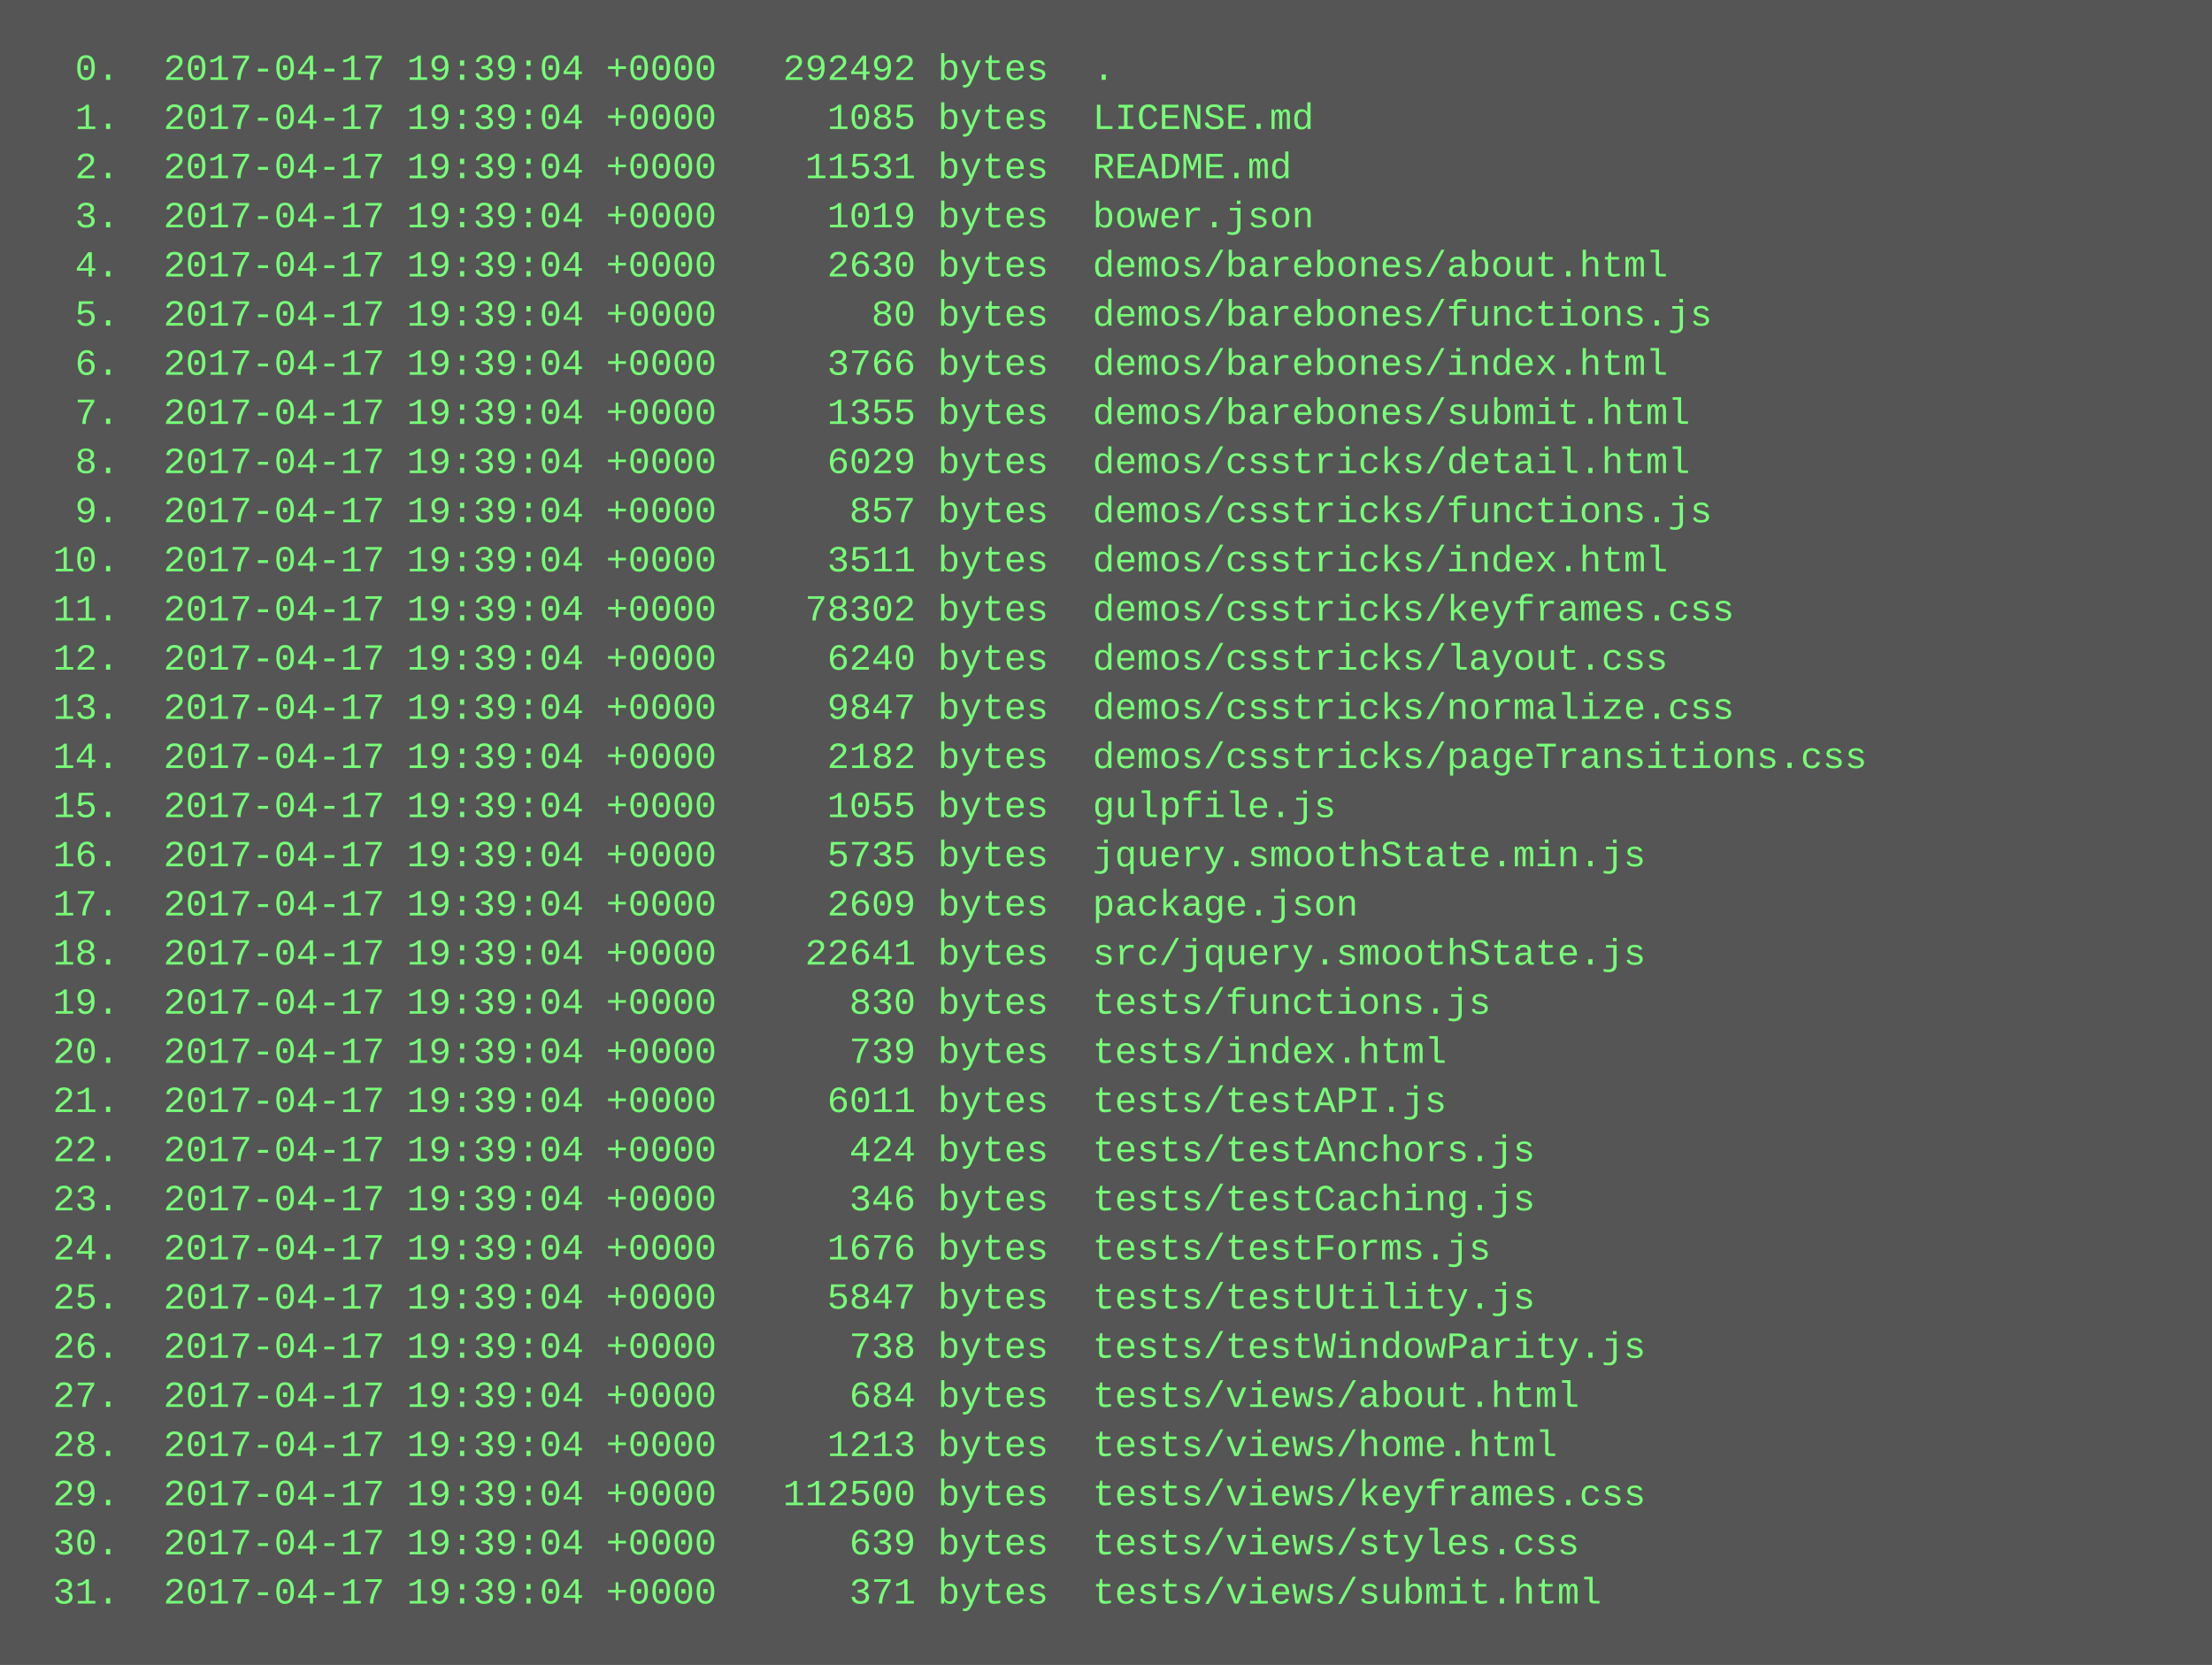
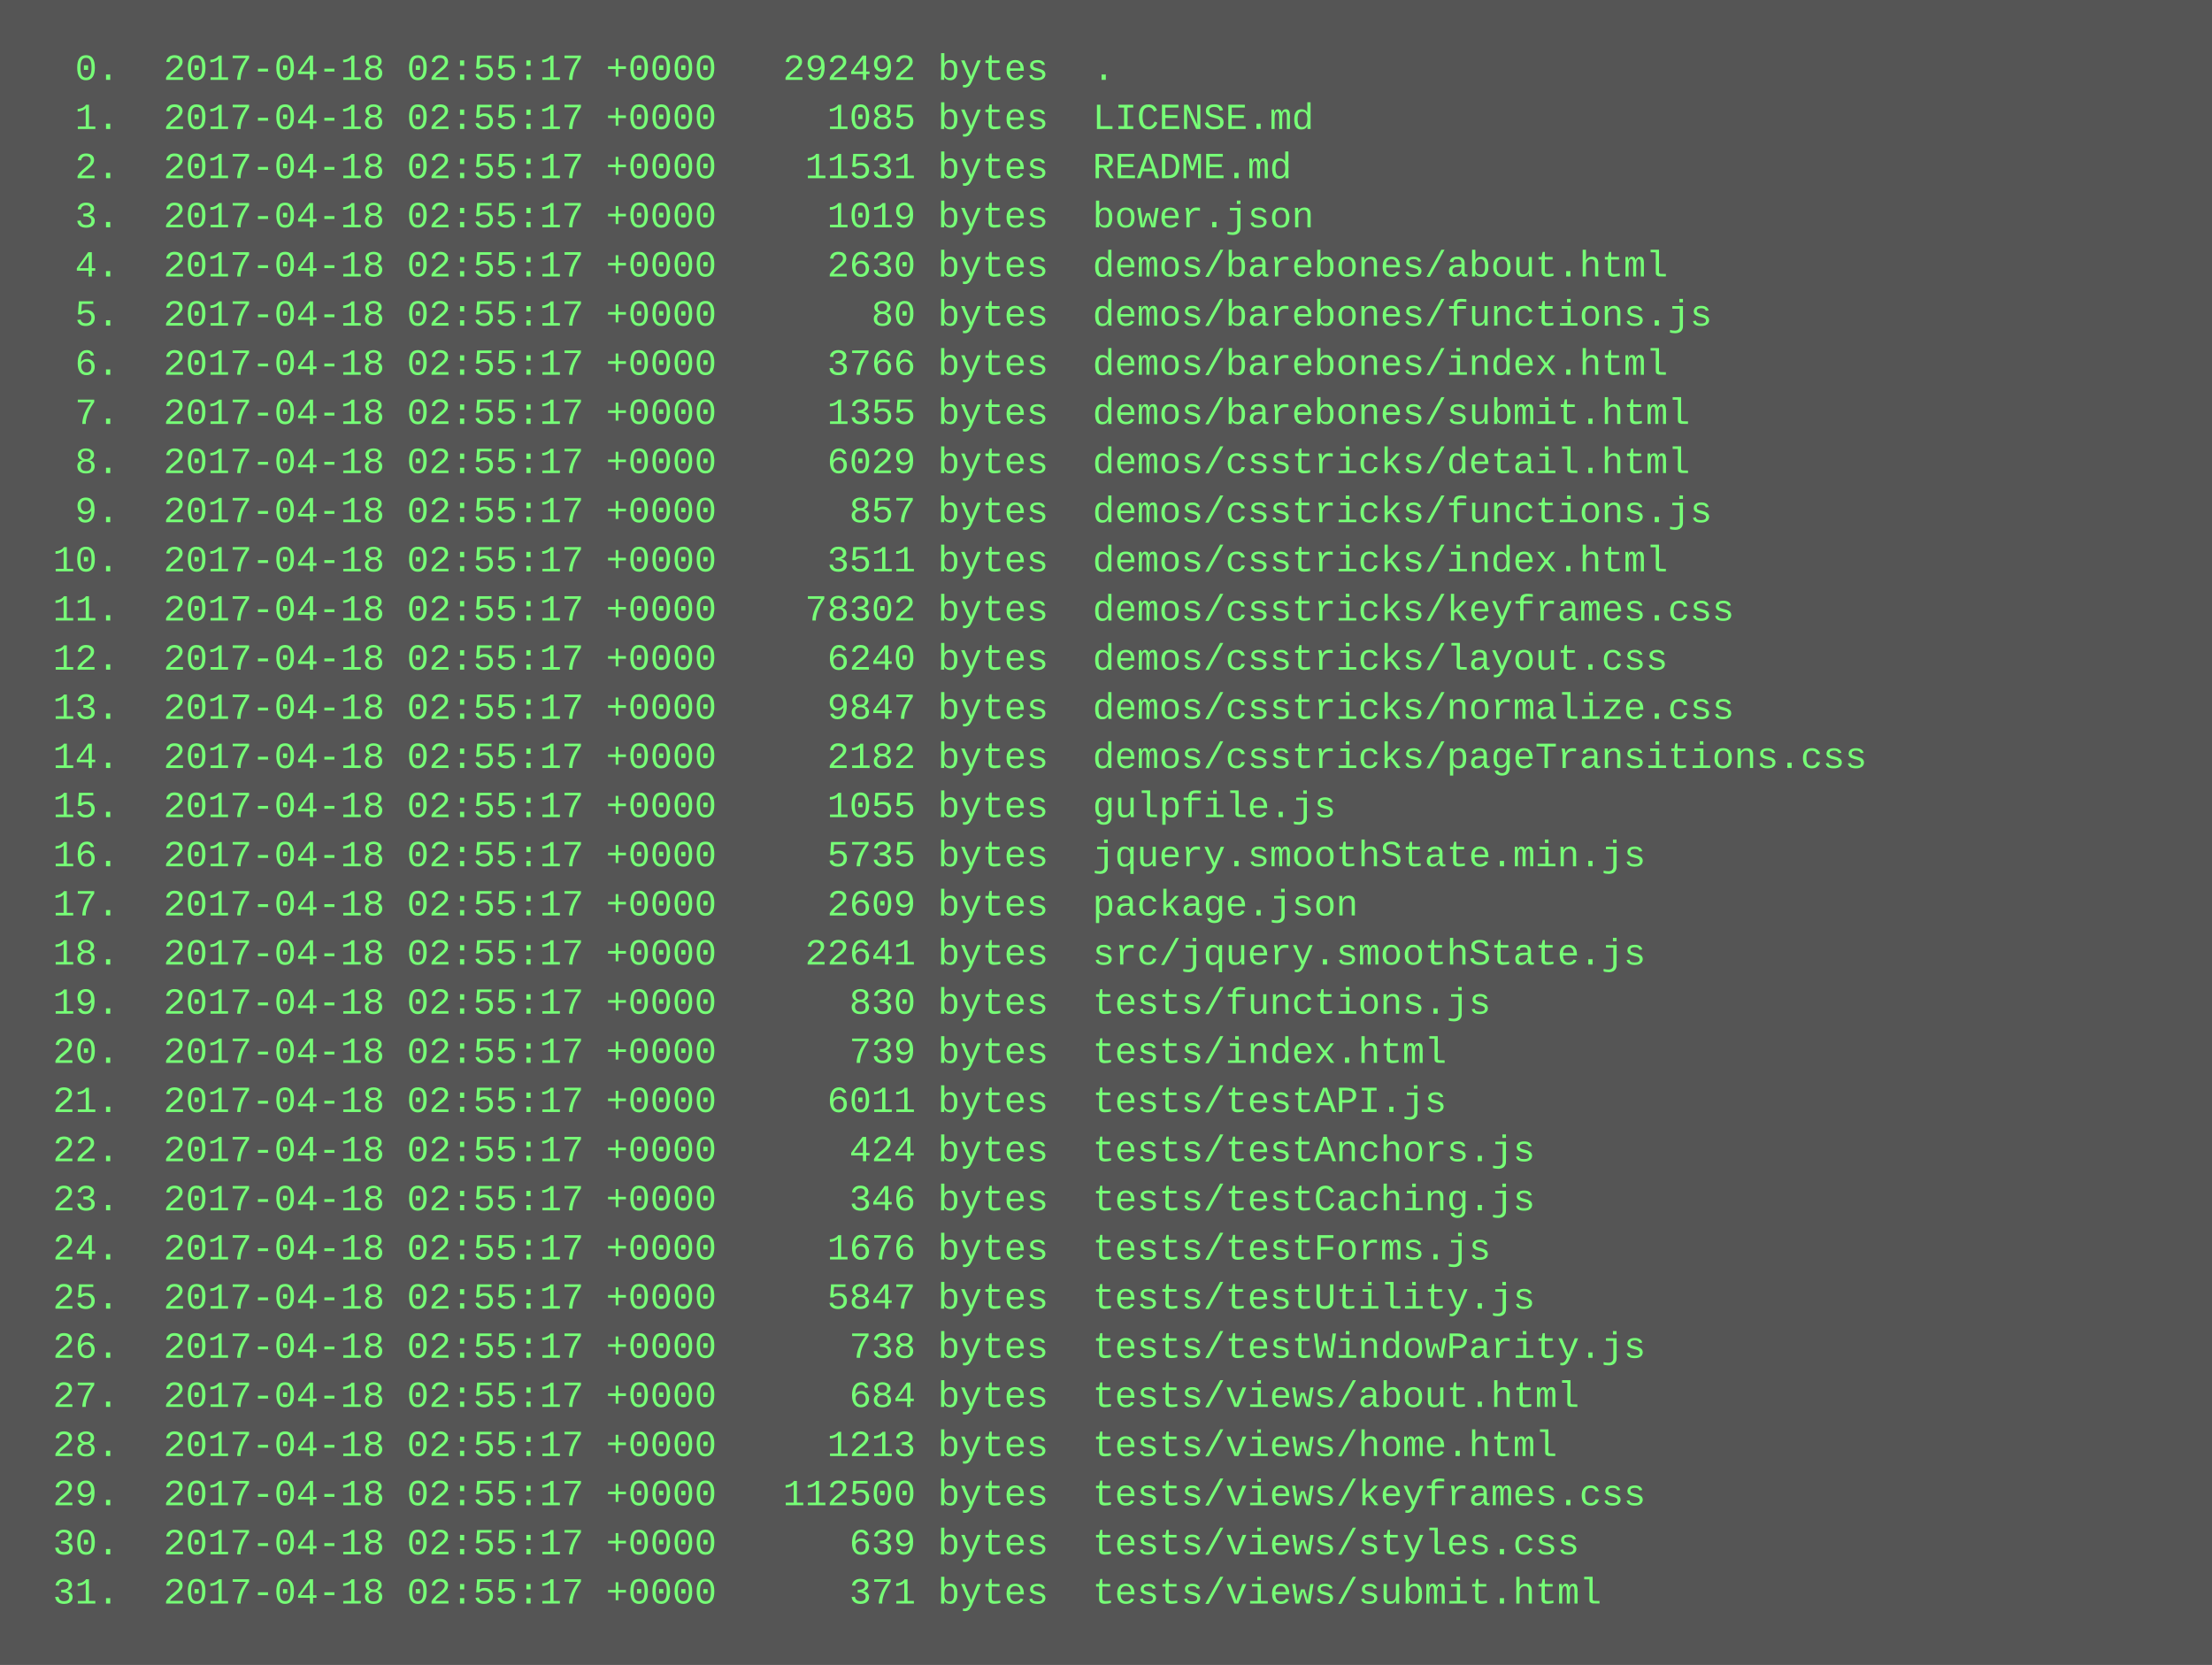
<svg xmlns="http://www.w3.org/2000/svg" height="542" width="720">
  <rect height="542" fill="#555" width="720" />
  <text fill="#7f7" font-family="Courier New" font-size="12" xml:space="preserve">
-     <tspan x="10" y="26">  0.  2017-04-17 19:39:04 +0000   292492 bytes  .</tspan>
-     <tspan x="10" y="42">  1.  2017-04-17 19:39:04 +0000     1085 bytes  LICENSE.md</tspan>
-     <tspan x="10" y="58">  2.  2017-04-17 19:39:04 +0000    11531 bytes  README.md</tspan>
-     <tspan x="10" y="74">  3.  2017-04-17 19:39:04 +0000     1019 bytes  bower.json</tspan>
-     <tspan x="10" y="90">  4.  2017-04-17 19:39:04 +0000     2630 bytes  demos/barebones/about.html</tspan>
-     <tspan x="10" y="106">  5.  2017-04-17 19:39:04 +0000       80 bytes  demos/barebones/functions.js</tspan>
-     <tspan x="10" y="122">  6.  2017-04-17 19:39:04 +0000     3766 bytes  demos/barebones/index.html</tspan>
-     <tspan x="10" y="138">  7.  2017-04-17 19:39:04 +0000     1355 bytes  demos/barebones/submit.html</tspan>
-     <tspan x="10" y="154">  8.  2017-04-17 19:39:04 +0000     6029 bytes  demos/csstricks/detail.html</tspan>
-     <tspan x="10" y="170">  9.  2017-04-17 19:39:04 +0000      857 bytes  demos/csstricks/functions.js</tspan>
-     <tspan x="10" y="186"> 10.  2017-04-17 19:39:04 +0000     3511 bytes  demos/csstricks/index.html</tspan>
-     <tspan x="10" y="202"> 11.  2017-04-17 19:39:04 +0000    78302 bytes  demos/csstricks/keyframes.css</tspan>
-     <tspan x="10" y="218"> 12.  2017-04-17 19:39:04 +0000     6240 bytes  demos/csstricks/layout.css</tspan>
-     <tspan x="10" y="234"> 13.  2017-04-17 19:39:04 +0000     9847 bytes  demos/csstricks/normalize.css</tspan>
-     <tspan x="10" y="250"> 14.  2017-04-17 19:39:04 +0000     2182 bytes  demos/csstricks/pageTransitions.css</tspan>
-     <tspan x="10" y="266"> 15.  2017-04-17 19:39:04 +0000     1055 bytes  gulpfile.js</tspan>
-     <tspan x="10" y="282"> 16.  2017-04-17 19:39:04 +0000     5735 bytes  jquery.smoothState.min.js</tspan>
-     <tspan x="10" y="298"> 17.  2017-04-17 19:39:04 +0000     2609 bytes  package.json</tspan>
-     <tspan x="10" y="314"> 18.  2017-04-17 19:39:04 +0000    22641 bytes  src/jquery.smoothState.js</tspan>
-     <tspan x="10" y="330"> 19.  2017-04-17 19:39:04 +0000      830 bytes  tests/functions.js</tspan>
-     <tspan x="10" y="346"> 20.  2017-04-17 19:39:04 +0000      739 bytes  tests/index.html</tspan>
-     <tspan x="10" y="362"> 21.  2017-04-17 19:39:04 +0000     6011 bytes  tests/testAPI.js</tspan>
-     <tspan x="10" y="378"> 22.  2017-04-17 19:39:04 +0000      424 bytes  tests/testAnchors.js</tspan>
-     <tspan x="10" y="394"> 23.  2017-04-17 19:39:04 +0000      346 bytes  tests/testCaching.js</tspan>
-     <tspan x="10" y="410"> 24.  2017-04-17 19:39:04 +0000     1676 bytes  tests/testForms.js</tspan>
-     <tspan x="10" y="426"> 25.  2017-04-17 19:39:04 +0000     5847 bytes  tests/testUtility.js</tspan>
-     <tspan x="10" y="442"> 26.  2017-04-17 19:39:04 +0000      738 bytes  tests/testWindowParity.js</tspan>
-     <tspan x="10" y="458"> 27.  2017-04-17 19:39:04 +0000      684 bytes  tests/views/about.html</tspan>
-     <tspan x="10" y="474"> 28.  2017-04-17 19:39:04 +0000     1213 bytes  tests/views/home.html</tspan>
-     <tspan x="10" y="490"> 29.  2017-04-17 19:39:04 +0000   112500 bytes  tests/views/keyframes.css</tspan>
-     <tspan x="10" y="506"> 30.  2017-04-17 19:39:04 +0000      639 bytes  tests/views/styles.css</tspan>
-     <tspan x="10" y="522"> 31.  2017-04-17 19:39:04 +0000      371 bytes  tests/views/submit.html</tspan>
+     <tspan x="10" y="26">  0.  2017-04-18 02:55:17 +0000   292492 bytes  .</tspan>
+     <tspan x="10" y="42">  1.  2017-04-18 02:55:17 +0000     1085 bytes  LICENSE.md</tspan>
+     <tspan x="10" y="58">  2.  2017-04-18 02:55:17 +0000    11531 bytes  README.md</tspan>
+     <tspan x="10" y="74">  3.  2017-04-18 02:55:17 +0000     1019 bytes  bower.json</tspan>
+     <tspan x="10" y="90">  4.  2017-04-18 02:55:17 +0000     2630 bytes  demos/barebones/about.html</tspan>
+     <tspan x="10" y="106">  5.  2017-04-18 02:55:17 +0000       80 bytes  demos/barebones/functions.js</tspan>
+     <tspan x="10" y="122">  6.  2017-04-18 02:55:17 +0000     3766 bytes  demos/barebones/index.html</tspan>
+     <tspan x="10" y="138">  7.  2017-04-18 02:55:17 +0000     1355 bytes  demos/barebones/submit.html</tspan>
+     <tspan x="10" y="154">  8.  2017-04-18 02:55:17 +0000     6029 bytes  demos/csstricks/detail.html</tspan>
+     <tspan x="10" y="170">  9.  2017-04-18 02:55:17 +0000      857 bytes  demos/csstricks/functions.js</tspan>
+     <tspan x="10" y="186"> 10.  2017-04-18 02:55:17 +0000     3511 bytes  demos/csstricks/index.html</tspan>
+     <tspan x="10" y="202"> 11.  2017-04-18 02:55:17 +0000    78302 bytes  demos/csstricks/keyframes.css</tspan>
+     <tspan x="10" y="218"> 12.  2017-04-18 02:55:17 +0000     6240 bytes  demos/csstricks/layout.css</tspan>
+     <tspan x="10" y="234"> 13.  2017-04-18 02:55:17 +0000     9847 bytes  demos/csstricks/normalize.css</tspan>
+     <tspan x="10" y="250"> 14.  2017-04-18 02:55:17 +0000     2182 bytes  demos/csstricks/pageTransitions.css</tspan>
+     <tspan x="10" y="266"> 15.  2017-04-18 02:55:17 +0000     1055 bytes  gulpfile.js</tspan>
+     <tspan x="10" y="282"> 16.  2017-04-18 02:55:17 +0000     5735 bytes  jquery.smoothState.min.js</tspan>
+     <tspan x="10" y="298"> 17.  2017-04-18 02:55:17 +0000     2609 bytes  package.json</tspan>
+     <tspan x="10" y="314"> 18.  2017-04-18 02:55:17 +0000    22641 bytes  src/jquery.smoothState.js</tspan>
+     <tspan x="10" y="330"> 19.  2017-04-18 02:55:17 +0000      830 bytes  tests/functions.js</tspan>
+     <tspan x="10" y="346"> 20.  2017-04-18 02:55:17 +0000      739 bytes  tests/index.html</tspan>
+     <tspan x="10" y="362"> 21.  2017-04-18 02:55:17 +0000     6011 bytes  tests/testAPI.js</tspan>
+     <tspan x="10" y="378"> 22.  2017-04-18 02:55:17 +0000      424 bytes  tests/testAnchors.js</tspan>
+     <tspan x="10" y="394"> 23.  2017-04-18 02:55:17 +0000      346 bytes  tests/testCaching.js</tspan>
+     <tspan x="10" y="410"> 24.  2017-04-18 02:55:17 +0000     1676 bytes  tests/testForms.js</tspan>
+     <tspan x="10" y="426"> 25.  2017-04-18 02:55:17 +0000     5847 bytes  tests/testUtility.js</tspan>
+     <tspan x="10" y="442"> 26.  2017-04-18 02:55:17 +0000      738 bytes  tests/testWindowParity.js</tspan>
+     <tspan x="10" y="458"> 27.  2017-04-18 02:55:17 +0000      684 bytes  tests/views/about.html</tspan>
+     <tspan x="10" y="474"> 28.  2017-04-18 02:55:17 +0000     1213 bytes  tests/views/home.html</tspan>
+     <tspan x="10" y="490"> 29.  2017-04-18 02:55:17 +0000   112500 bytes  tests/views/keyframes.css</tspan>
+     <tspan x="10" y="506"> 30.  2017-04-18 02:55:17 +0000      639 bytes  tests/views/styles.css</tspan>
+     <tspan x="10" y="522"> 31.  2017-04-18 02:55:17 +0000      371 bytes  tests/views/submit.html</tspan>
  </text>
</svg>
